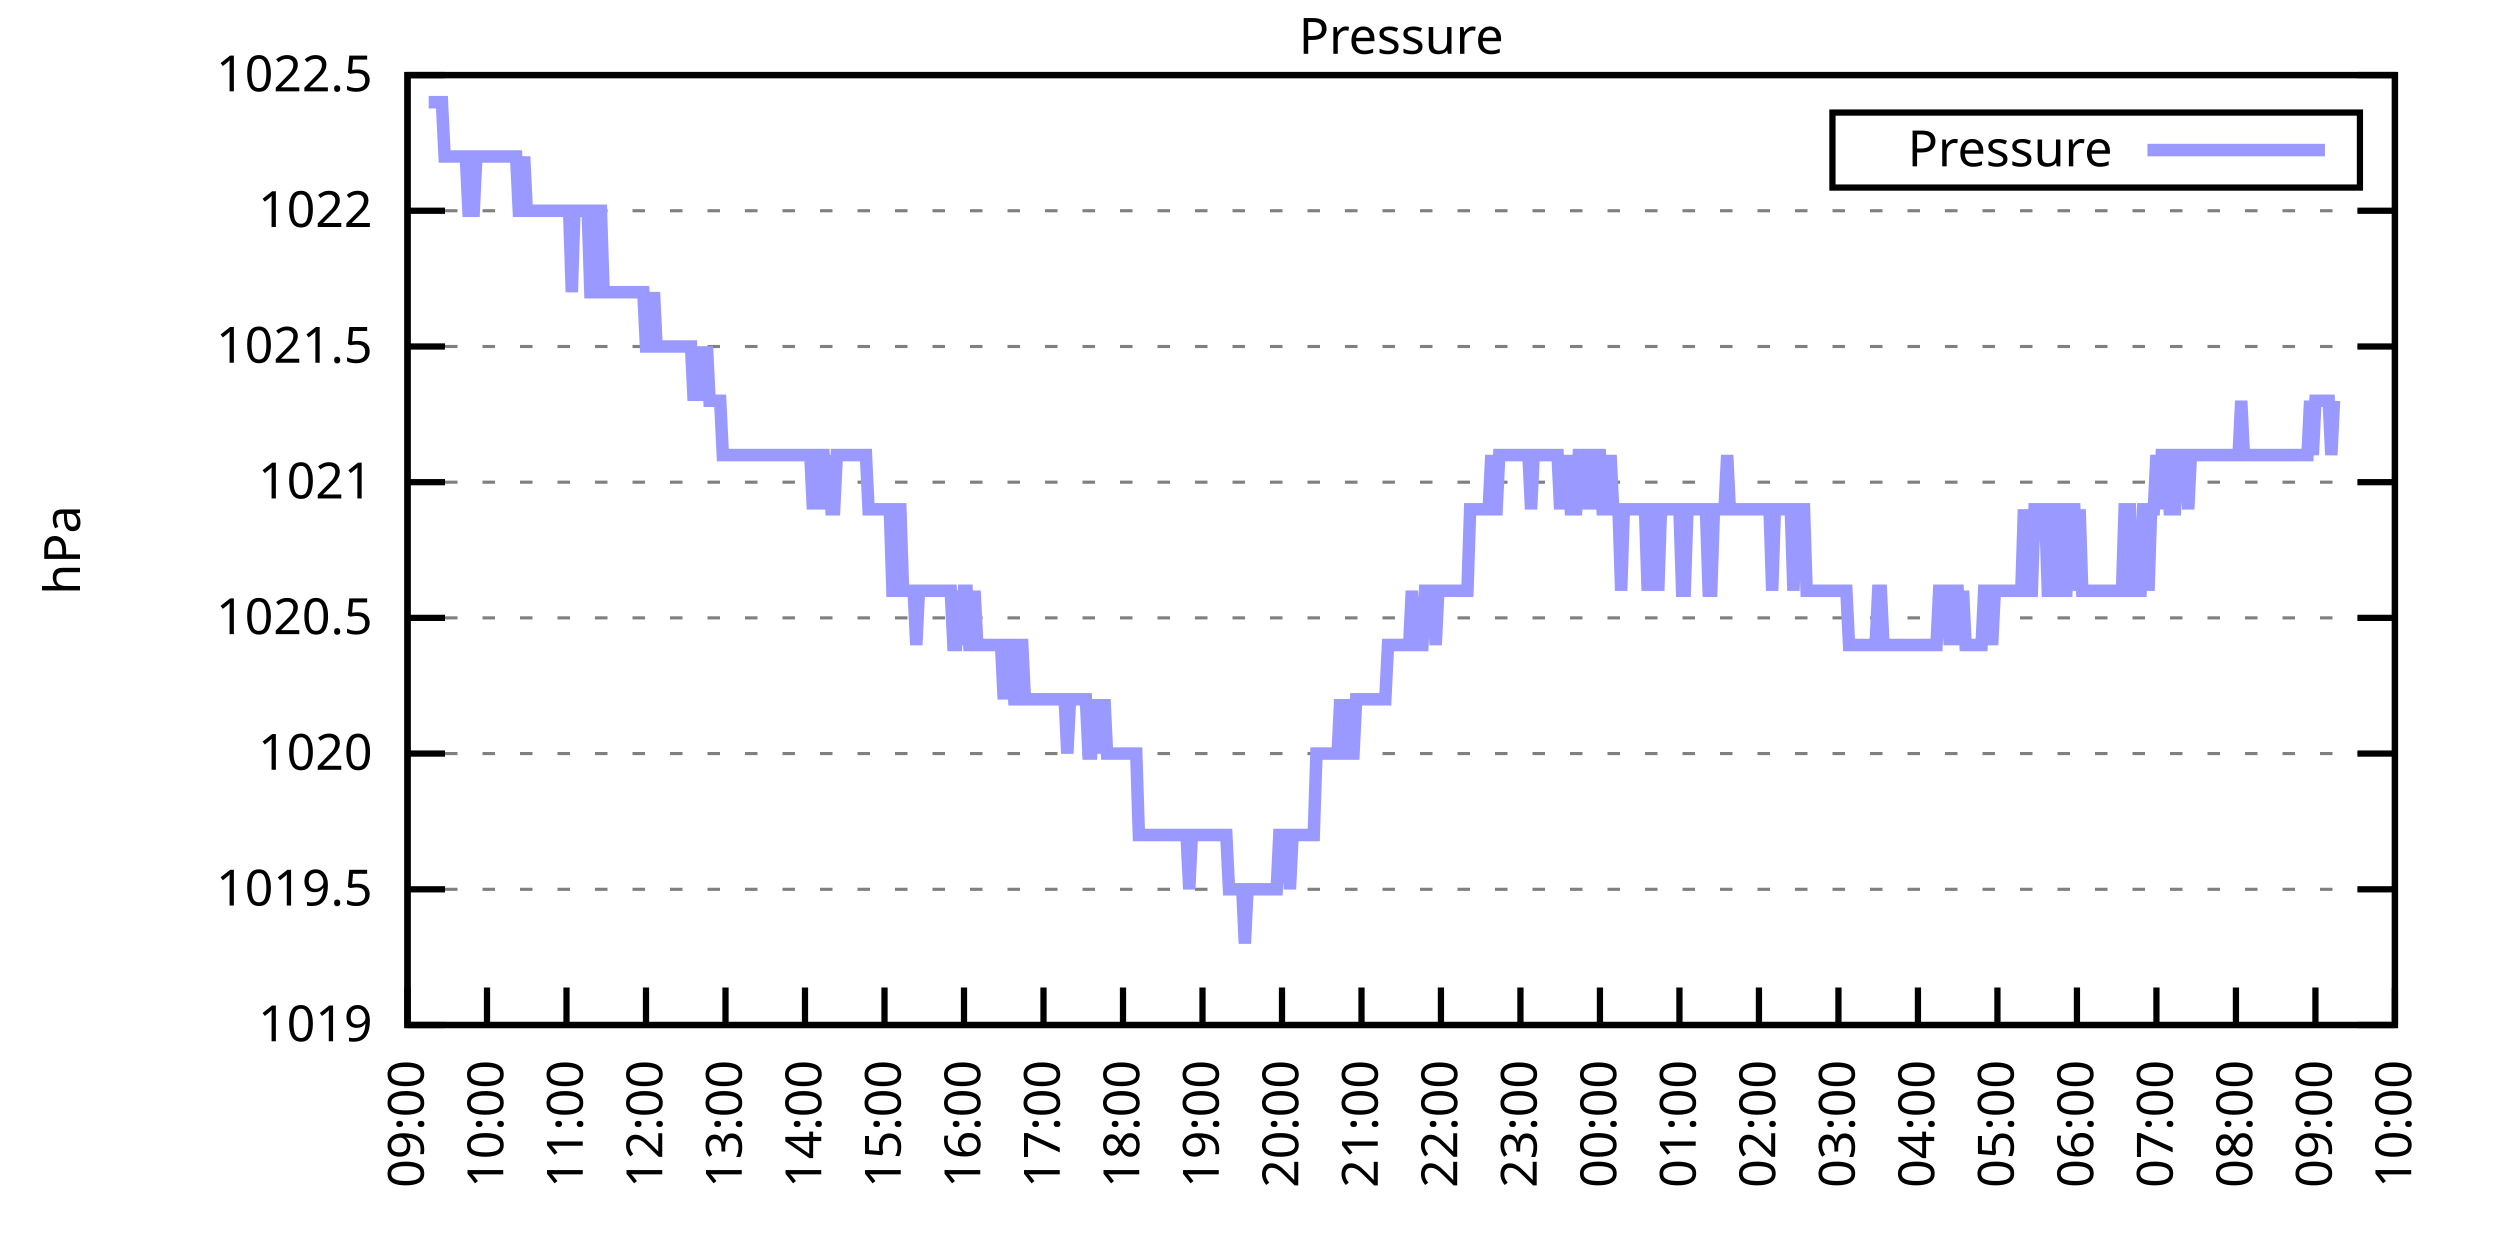
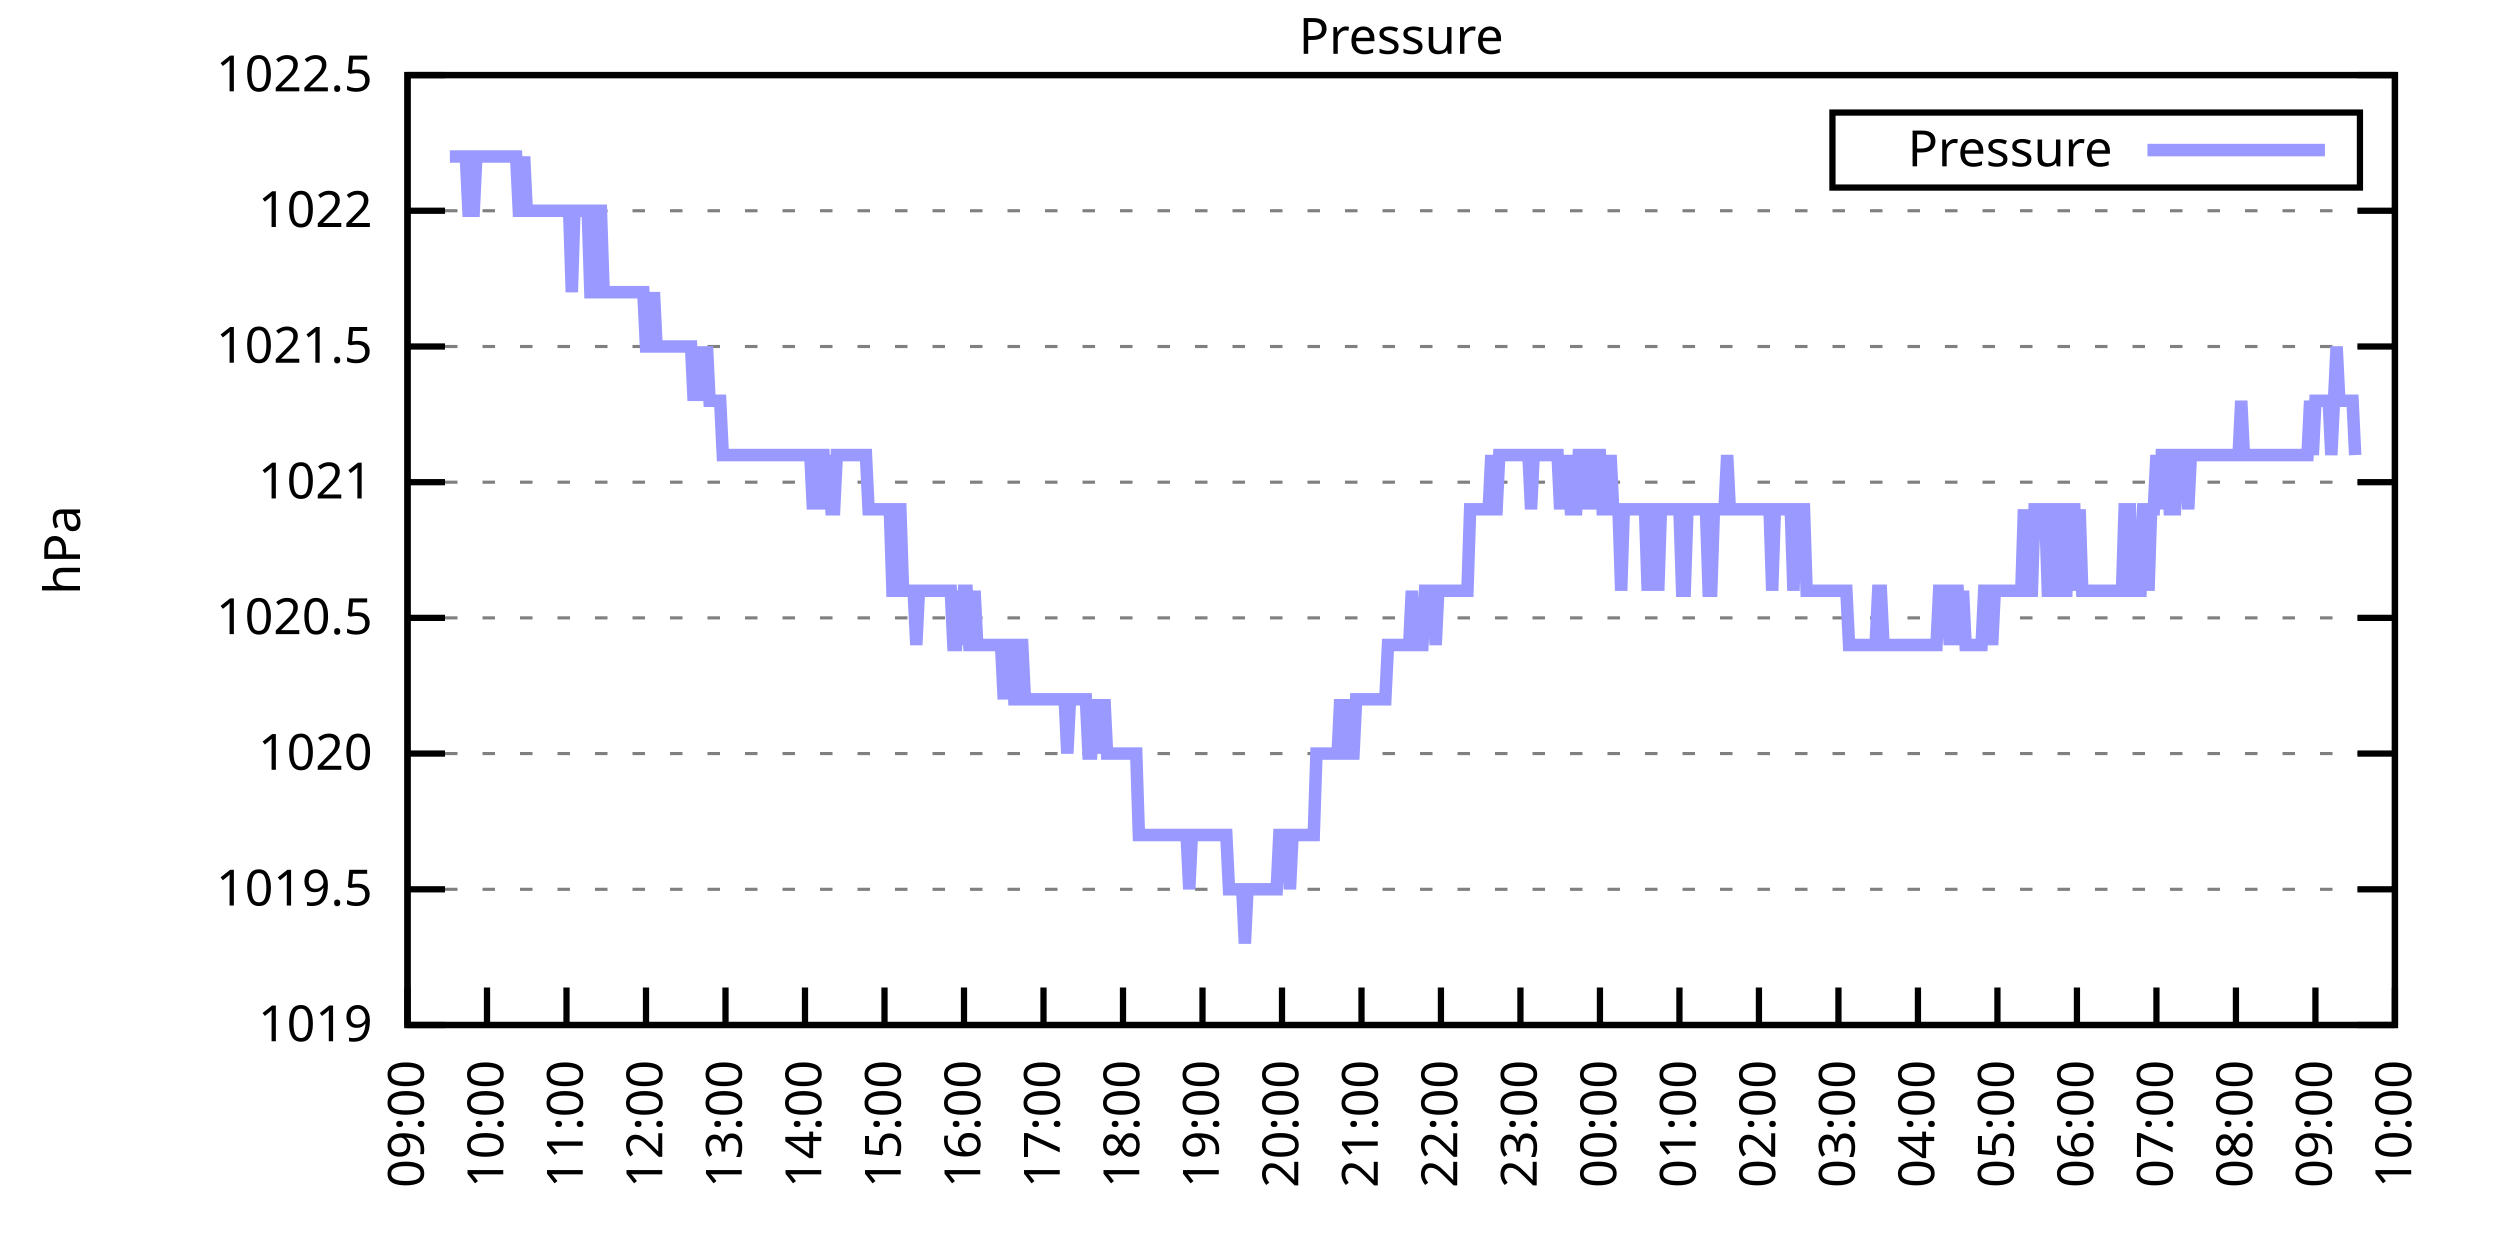
<svg xmlns="http://www.w3.org/2000/svg" xmlns:xlink="http://www.w3.org/1999/xlink" width="400" height="200" viewBox="0 0 400 200">
  <g id="gnuplot_canvas">
    <rect x="0" y="0" width="400" height="200" fill="none" />
    <defs>
      <circle id="gpDot" r="0.5" stroke-width="0.5" stroke="currentColor" />
      <path id="gpPt0" stroke-width="0.333" stroke="currentColor" d="M-1,0 h2 M0,-1 v2" />
      <path id="gpPt1" stroke-width="0.333" stroke="currentColor" d="M-1,-1 L1,1 M1,-1 L-1,1" />
      <path id="gpPt2" stroke-width="0.333" stroke="currentColor" d="M-1,0 L1,0 M0,-1 L0,1 M-1,-1 L1,1 M-1,1 L1,-1" />
      <rect id="gpPt3" stroke-width="0.333" stroke="currentColor" x="-1" y="-1" width="2" height="2" />
      <rect id="gpPt4" stroke-width="0.333" stroke="currentColor" fill="currentColor" x="-1" y="-1" width="2" height="2" />
      <circle id="gpPt5" stroke-width="0.333" stroke="currentColor" cx="0" cy="0" r="1" />
      <use xlink:href="#gpPt5" id="gpPt6" fill="currentColor" stroke="none" />
      <path id="gpPt7" stroke-width="0.333" stroke="currentColor" d="M0,-1.33 L-1.33,0.67 L1.33,0.67 z" />
      <use xlink:href="#gpPt7" id="gpPt8" fill="currentColor" stroke="none" />
      <use xlink:href="#gpPt7" id="gpPt9" stroke="currentColor" transform="rotate(180)" />
      <use xlink:href="#gpPt9" id="gpPt10" fill="currentColor" stroke="none" />
      <use xlink:href="#gpPt3" id="gpPt11" stroke="currentColor" transform="rotate(45)" />
      <use xlink:href="#gpPt11" id="gpPt12" fill="currentColor" stroke="none" />
      <path id="gpPt13" stroke-width="0.333" stroke="currentColor" d="M0,1.330 L1.265,0.411 L0.782,-1.067 L-0.782,-1.076 L-1.265,0.411 z" />
      <use xlink:href="#gpPt13" id="gpPt14" fill="currentColor" stroke="none" />
      <filter id="textbox" filterUnits="objectBoundingBox" x="0" y="0" height="1" width="1">
        <feFlood flood-color="white" flood-opacity="1" result="bgnd" />
        <feComposite in="SourceGraphic" in2="bgnd" operator="atop" />
      </filter>
      <filter id="greybox" filterUnits="objectBoundingBox" x="0" y="0" height="1" width="1">
        <feFlood flood-color="lightgrey" flood-opacity="1" result="grey" />
        <feComposite in="SourceGraphic" in2="grey" operator="atop" />
      </filter>
    </defs>
    <g fill="none" color="white" stroke="currentColor" stroke-width="1.00" stroke-linecap="butt" stroke-linejoin="miter">
</g>
    <g fill="none" color="black" stroke="currentColor" stroke-width="1.00" stroke-linecap="butt" stroke-linejoin="miter">
      <g stroke="none" shape-rendering="crispEdges">
        <polygon fill="rgb(255, 255, 255)" points="65.20,164.00 383.18,164.00 383.18,12.02 65.20,12.02 " />
      </g>
    </g>
    <g fill="none" color="black" stroke="currentColor" stroke-width="1.00" stroke-linecap="butt" stroke-linejoin="miter">
</g>
    <g fill="none" color="black" stroke="black" stroke-width="0.50" stroke-linecap="butt" stroke-linejoin="miter">
</g>
    <g fill="none" color="gray" stroke="currentColor" stroke-width="0.50" stroke-linecap="butt" stroke-linejoin="miter">
      <path stroke="gray" stroke-dasharray="2,4" class="gridline" d="M65.20,164.00 L383.19,164.00  " />
    </g>
    <g fill="none" color="gray" stroke="gray" stroke-width="1.00" stroke-linecap="butt" stroke-linejoin="miter">
</g>
    <g fill="none" color="black" stroke="currentColor" stroke-width="1.00" stroke-linecap="butt" stroke-linejoin="miter">
      <path stroke="black" d="M65.20,164.00 L71.20,164.00 M383.19,164.00 L377.19,164.00  " />
      <g transform="translate(59.60,166.60)" stroke="none" fill="black" font-family="Sans" font-size="8.00" text-anchor="end">
        <text>
          <tspan font-family="Sans"> 1019</tspan>
        </text>
      </g>
    </g>
    <g fill="none" color="black" stroke="currentColor" stroke-width="1.00" stroke-linecap="butt" stroke-linejoin="miter">
</g>
    <g fill="none" color="black" stroke="black" stroke-width="0.50" stroke-linecap="butt" stroke-linejoin="miter">
</g>
    <g fill="none" color="gray" stroke="currentColor" stroke-width="0.50" stroke-linecap="butt" stroke-linejoin="miter">
      <path stroke="gray" stroke-dasharray="2,4" class="gridline" d="M65.20,142.29 L383.19,142.29  " />
    </g>
    <g fill="none" color="gray" stroke="gray" stroke-width="1.00" stroke-linecap="butt" stroke-linejoin="miter">
</g>
    <g fill="none" color="black" stroke="currentColor" stroke-width="1.00" stroke-linecap="butt" stroke-linejoin="miter">
      <path stroke="black" d="M65.20,142.29 L71.20,142.29 M383.19,142.29 L377.19,142.29  " />
      <g transform="translate(59.60,144.89)" stroke="none" fill="black" font-family="Sans" font-size="8.00" text-anchor="end">
        <text>
          <tspan font-family="Sans"> 1019.5</tspan>
        </text>
      </g>
    </g>
    <g fill="none" color="black" stroke="currentColor" stroke-width="1.00" stroke-linecap="butt" stroke-linejoin="miter">
</g>
    <g fill="none" color="black" stroke="black" stroke-width="0.50" stroke-linecap="butt" stroke-linejoin="miter">
</g>
    <g fill="none" color="gray" stroke="currentColor" stroke-width="0.50" stroke-linecap="butt" stroke-linejoin="miter">
      <path stroke="gray" stroke-dasharray="2,4" class="gridline" d="M65.20,120.57 L383.19,120.57  " />
    </g>
    <g fill="none" color="gray" stroke="gray" stroke-width="1.00" stroke-linecap="butt" stroke-linejoin="miter">
</g>
    <g fill="none" color="black" stroke="currentColor" stroke-width="1.00" stroke-linecap="butt" stroke-linejoin="miter">
      <path stroke="black" d="M65.20,120.57 L71.20,120.57 M383.19,120.57 L377.19,120.57  " />
      <g transform="translate(59.60,123.17)" stroke="none" fill="black" font-family="Sans" font-size="8.00" text-anchor="end">
        <text>
          <tspan font-family="Sans"> 1020</tspan>
        </text>
      </g>
    </g>
    <g fill="none" color="black" stroke="currentColor" stroke-width="1.00" stroke-linecap="butt" stroke-linejoin="miter">
</g>
    <g fill="none" color="black" stroke="black" stroke-width="0.50" stroke-linecap="butt" stroke-linejoin="miter">
</g>
    <g fill="none" color="gray" stroke="currentColor" stroke-width="0.50" stroke-linecap="butt" stroke-linejoin="miter">
      <path stroke="gray" stroke-dasharray="2,4" class="gridline" d="M65.20,98.86 L383.19,98.86  " />
    </g>
    <g fill="none" color="gray" stroke="gray" stroke-width="1.00" stroke-linecap="butt" stroke-linejoin="miter">
</g>
    <g fill="none" color="black" stroke="currentColor" stroke-width="1.00" stroke-linecap="butt" stroke-linejoin="miter">
      <path stroke="black" d="M65.20,98.86 L71.20,98.86 M383.19,98.86 L377.19,98.86  " />
      <g transform="translate(59.60,101.46)" stroke="none" fill="black" font-family="Sans" font-size="8.00" text-anchor="end">
        <text>
          <tspan font-family="Sans"> 1020.5</tspan>
        </text>
      </g>
    </g>
    <g fill="none" color="black" stroke="currentColor" stroke-width="1.00" stroke-linecap="butt" stroke-linejoin="miter">
</g>
    <g fill="none" color="black" stroke="black" stroke-width="0.50" stroke-linecap="butt" stroke-linejoin="miter">
</g>
    <g fill="none" color="gray" stroke="currentColor" stroke-width="0.50" stroke-linecap="butt" stroke-linejoin="miter">
      <path stroke="gray" stroke-dasharray="2,4" class="gridline" d="M65.20,77.15 L383.19,77.15  " />
    </g>
    <g fill="none" color="gray" stroke="gray" stroke-width="1.00" stroke-linecap="butt" stroke-linejoin="miter">
</g>
    <g fill="none" color="black" stroke="currentColor" stroke-width="1.00" stroke-linecap="butt" stroke-linejoin="miter">
      <path stroke="black" d="M65.20,77.15 L71.20,77.15 M383.19,77.15 L377.19,77.15  " />
      <g transform="translate(59.60,79.75)" stroke="none" fill="black" font-family="Sans" font-size="8.00" text-anchor="end">
        <text>
          <tspan font-family="Sans"> 1021</tspan>
        </text>
      </g>
    </g>
    <g fill="none" color="black" stroke="currentColor" stroke-width="1.00" stroke-linecap="butt" stroke-linejoin="miter">
</g>
    <g fill="none" color="black" stroke="black" stroke-width="0.50" stroke-linecap="butt" stroke-linejoin="miter">
</g>
    <g fill="none" color="gray" stroke="currentColor" stroke-width="0.50" stroke-linecap="butt" stroke-linejoin="miter">
      <path stroke="gray" stroke-dasharray="2,4" class="gridline" d="M65.20,55.44 L383.19,55.44  " />
    </g>
    <g fill="none" color="gray" stroke="gray" stroke-width="1.00" stroke-linecap="butt" stroke-linejoin="miter">
</g>
    <g fill="none" color="black" stroke="currentColor" stroke-width="1.00" stroke-linecap="butt" stroke-linejoin="miter">
      <path stroke="black" d="M65.20,55.44 L71.20,55.44 M383.19,55.44 L377.19,55.44  " />
      <g transform="translate(59.60,58.04)" stroke="none" fill="black" font-family="Sans" font-size="8.00" text-anchor="end">
        <text>
          <tspan font-family="Sans"> 1021.5</tspan>
        </text>
      </g>
    </g>
    <g fill="none" color="black" stroke="currentColor" stroke-width="1.00" stroke-linecap="butt" stroke-linejoin="miter">
</g>
    <g fill="none" color="black" stroke="black" stroke-width="0.50" stroke-linecap="butt" stroke-linejoin="miter">
</g>
    <g fill="none" color="gray" stroke="currentColor" stroke-width="0.50" stroke-linecap="butt" stroke-linejoin="miter">
      <path stroke="gray" stroke-dasharray="2,4" class="gridline" d="M65.20,33.72 L383.19,33.72  " />
    </g>
    <g fill="none" color="gray" stroke="gray" stroke-width="1.00" stroke-linecap="butt" stroke-linejoin="miter">
</g>
    <g fill="none" color="black" stroke="currentColor" stroke-width="1.00" stroke-linecap="butt" stroke-linejoin="miter">
      <path stroke="black" d="M65.20,33.72 L71.20,33.72 M383.19,33.72 L377.19,33.72  " />
      <g transform="translate(59.60,36.32)" stroke="none" fill="black" font-family="Sans" font-size="8.00" text-anchor="end">
        <text>
          <tspan font-family="Sans"> 1022</tspan>
        </text>
      </g>
    </g>
    <g fill="none" color="black" stroke="currentColor" stroke-width="1.00" stroke-linecap="butt" stroke-linejoin="miter">
</g>
    <g fill="none" color="black" stroke="black" stroke-width="0.50" stroke-linecap="butt" stroke-linejoin="miter">
</g>
    <g fill="none" color="gray" stroke="currentColor" stroke-width="0.50" stroke-linecap="butt" stroke-linejoin="miter">
      <path stroke="gray" stroke-dasharray="2,4" class="gridline" d="M65.20,12.01 L383.19,12.01  " />
    </g>
    <g fill="none" color="gray" stroke="gray" stroke-width="1.00" stroke-linecap="butt" stroke-linejoin="miter">
</g>
    <g fill="none" color="black" stroke="currentColor" stroke-width="1.00" stroke-linecap="butt" stroke-linejoin="miter">
      <path stroke="black" d="M65.20,12.01 L71.20,12.01 M383.19,12.01 L377.19,12.01  " />
      <g transform="translate(59.60,14.61)" stroke="none" fill="black" font-family="Sans" font-size="8.00" text-anchor="end">
        <text>
          <tspan font-family="Sans"> 1022.5</tspan>
        </text>
      </g>
    </g>
    <g fill="none" color="black" stroke="currentColor" stroke-width="1.00" stroke-linecap="butt" stroke-linejoin="miter">
      <path stroke="black" d="M65.20,164.00 L65.20,158.00  " />
      <g transform="translate(67.80,169.60) rotate(270.00)" stroke="none" fill="black" font-family="Sans" font-size="8.00" text-anchor="end">
        <text>
          <tspan font-family="Sans">09:00</tspan>
        </text>
      </g>
    </g>
    <g fill="none" color="black" stroke="currentColor" stroke-width="1.00" stroke-linecap="butt" stroke-linejoin="miter">
      <path stroke="black" d="M77.92,164.00 L77.92,158.00  " />
      <g transform="translate(80.52,169.60) rotate(270.00)" stroke="none" fill="black" font-family="Sans" font-size="8.00" text-anchor="end">
        <text>
          <tspan font-family="Sans">10:00</tspan>
        </text>
      </g>
    </g>
    <g fill="none" color="black" stroke="currentColor" stroke-width="1.00" stroke-linecap="butt" stroke-linejoin="miter">
      <path stroke="black" d="M90.64,164.00 L90.64,158.00  " />
      <g transform="translate(93.24,169.60) rotate(270.00)" stroke="none" fill="black" font-family="Sans" font-size="8.00" text-anchor="end">
        <text>
          <tspan font-family="Sans">11:00</tspan>
        </text>
      </g>
    </g>
    <g fill="none" color="black" stroke="currentColor" stroke-width="1.00" stroke-linecap="butt" stroke-linejoin="miter">
      <path stroke="black" d="M103.36,164.00 L103.36,158.00  " />
      <g transform="translate(105.96,169.60) rotate(270.00)" stroke="none" fill="black" font-family="Sans" font-size="8.00" text-anchor="end">
        <text>
          <tspan font-family="Sans">12:00</tspan>
        </text>
      </g>
    </g>
    <g fill="none" color="black" stroke="currentColor" stroke-width="1.00" stroke-linecap="butt" stroke-linejoin="miter">
      <path stroke="black" d="M116.08,164.00 L116.08,158.00  " />
      <g transform="translate(118.68,169.60) rotate(270.00)" stroke="none" fill="black" font-family="Sans" font-size="8.00" text-anchor="end">
        <text>
          <tspan font-family="Sans">13:00</tspan>
        </text>
      </g>
    </g>
    <g fill="none" color="black" stroke="currentColor" stroke-width="1.00" stroke-linecap="butt" stroke-linejoin="miter">
      <path stroke="black" d="M128.80,164.00 L128.80,158.00  " />
      <g transform="translate(131.40,169.60) rotate(270.00)" stroke="none" fill="black" font-family="Sans" font-size="8.00" text-anchor="end">
        <text>
          <tspan font-family="Sans">14:00</tspan>
        </text>
      </g>
    </g>
    <g fill="none" color="black" stroke="currentColor" stroke-width="1.00" stroke-linecap="butt" stroke-linejoin="miter">
      <path stroke="black" d="M141.52,164.00 L141.52,158.00  " />
      <g transform="translate(144.12,169.60) rotate(270.00)" stroke="none" fill="black" font-family="Sans" font-size="8.00" text-anchor="end">
        <text>
          <tspan font-family="Sans">15:00</tspan>
        </text>
      </g>
    </g>
    <g fill="none" color="black" stroke="currentColor" stroke-width="1.00" stroke-linecap="butt" stroke-linejoin="miter">
      <path stroke="black" d="M154.24,164.00 L154.24,158.00  " />
      <g transform="translate(156.84,169.60) rotate(270.00)" stroke="none" fill="black" font-family="Sans" font-size="8.00" text-anchor="end">
        <text>
          <tspan font-family="Sans">16:00</tspan>
        </text>
      </g>
    </g>
    <g fill="none" color="black" stroke="currentColor" stroke-width="1.00" stroke-linecap="butt" stroke-linejoin="miter">
      <path stroke="black" d="M166.96,164.00 L166.96,158.00  " />
      <g transform="translate(169.56,169.60) rotate(270.00)" stroke="none" fill="black" font-family="Sans" font-size="8.00" text-anchor="end">
        <text>
          <tspan font-family="Sans">17:00</tspan>
        </text>
      </g>
    </g>
    <g fill="none" color="black" stroke="currentColor" stroke-width="1.00" stroke-linecap="butt" stroke-linejoin="miter">
      <path stroke="black" d="M179.68,164.00 L179.68,158.00  " />
      <g transform="translate(182.28,169.60) rotate(270.00)" stroke="none" fill="black" font-family="Sans" font-size="8.00" text-anchor="end">
        <text>
          <tspan font-family="Sans">18:00</tspan>
        </text>
      </g>
    </g>
    <g fill="none" color="black" stroke="currentColor" stroke-width="1.00" stroke-linecap="butt" stroke-linejoin="miter">
      <path stroke="black" d="M192.40,164.00 L192.40,158.00  " />
      <g transform="translate(195.00,169.60) rotate(270.00)" stroke="none" fill="black" font-family="Sans" font-size="8.00" text-anchor="end">
        <text>
          <tspan font-family="Sans">19:00</tspan>
        </text>
      </g>
    </g>
    <g fill="none" color="black" stroke="currentColor" stroke-width="1.00" stroke-linecap="butt" stroke-linejoin="miter">
      <path stroke="black" d="M205.12,164.00 L205.12,158.00  " />
      <g transform="translate(207.72,169.60) rotate(270.00)" stroke="none" fill="black" font-family="Sans" font-size="8.00" text-anchor="end">
        <text>
          <tspan font-family="Sans">20:00</tspan>
        </text>
      </g>
    </g>
    <g fill="none" color="black" stroke="currentColor" stroke-width="1.00" stroke-linecap="butt" stroke-linejoin="miter">
      <path stroke="black" d="M217.84,164.00 L217.84,158.00  " />
      <g transform="translate(220.44,169.60) rotate(270.00)" stroke="none" fill="black" font-family="Sans" font-size="8.00" text-anchor="end">
        <text>
          <tspan font-family="Sans">21:00</tspan>
        </text>
      </g>
    </g>
    <g fill="none" color="black" stroke="currentColor" stroke-width="1.00" stroke-linecap="butt" stroke-linejoin="miter">
      <path stroke="black" d="M230.55,164.00 L230.55,158.00  " />
      <g transform="translate(233.15,169.60) rotate(270.00)" stroke="none" fill="black" font-family="Sans" font-size="8.00" text-anchor="end">
        <text>
          <tspan font-family="Sans">22:00</tspan>
        </text>
      </g>
    </g>
    <g fill="none" color="black" stroke="currentColor" stroke-width="1.00" stroke-linecap="butt" stroke-linejoin="miter">
      <path stroke="black" d="M243.27,164.00 L243.27,158.00  " />
      <g transform="translate(245.87,169.60) rotate(270.00)" stroke="none" fill="black" font-family="Sans" font-size="8.00" text-anchor="end">
        <text>
          <tspan font-family="Sans">23:00</tspan>
        </text>
      </g>
    </g>
    <g fill="none" color="black" stroke="currentColor" stroke-width="1.00" stroke-linecap="butt" stroke-linejoin="miter">
      <path stroke="black" d="M255.99,164.00 L255.99,158.00  " />
      <g transform="translate(258.59,169.60) rotate(270.00)" stroke="none" fill="black" font-family="Sans" font-size="8.00" text-anchor="end">
        <text>
          <tspan font-family="Sans">00:00</tspan>
        </text>
      </g>
    </g>
    <g fill="none" color="black" stroke="currentColor" stroke-width="1.00" stroke-linecap="butt" stroke-linejoin="miter">
      <path stroke="black" d="M268.71,164.00 L268.71,158.00  " />
      <g transform="translate(271.31,169.60) rotate(270.00)" stroke="none" fill="black" font-family="Sans" font-size="8.00" text-anchor="end">
        <text>
          <tspan font-family="Sans">01:00</tspan>
        </text>
      </g>
    </g>
    <g fill="none" color="black" stroke="currentColor" stroke-width="1.00" stroke-linecap="butt" stroke-linejoin="miter">
      <path stroke="black" d="M281.43,164.00 L281.43,158.00  " />
      <g transform="translate(284.03,169.60) rotate(270.00)" stroke="none" fill="black" font-family="Sans" font-size="8.00" text-anchor="end">
        <text>
          <tspan font-family="Sans">02:00</tspan>
        </text>
      </g>
    </g>
    <g fill="none" color="black" stroke="currentColor" stroke-width="1.00" stroke-linecap="butt" stroke-linejoin="miter">
      <path stroke="black" d="M294.15,164.00 L294.15,158.00  " />
      <g transform="translate(296.75,169.60) rotate(270.00)" stroke="none" fill="black" font-family="Sans" font-size="8.00" text-anchor="end">
        <text>
          <tspan font-family="Sans">03:00</tspan>
        </text>
      </g>
    </g>
    <g fill="none" color="black" stroke="currentColor" stroke-width="1.00" stroke-linecap="butt" stroke-linejoin="miter">
      <path stroke="black" d="M306.87,164.00 L306.87,158.00  " />
      <g transform="translate(309.47,169.60) rotate(270.00)" stroke="none" fill="black" font-family="Sans" font-size="8.00" text-anchor="end">
        <text>
          <tspan font-family="Sans">04:00</tspan>
        </text>
      </g>
    </g>
    <g fill="none" color="black" stroke="currentColor" stroke-width="1.00" stroke-linecap="butt" stroke-linejoin="miter">
      <path stroke="black" d="M319.59,164.00 L319.59,158.00  " />
      <g transform="translate(322.19,169.60) rotate(270.00)" stroke="none" fill="black" font-family="Sans" font-size="8.00" text-anchor="end">
        <text>
          <tspan font-family="Sans">05:00</tspan>
        </text>
      </g>
    </g>
    <g fill="none" color="black" stroke="currentColor" stroke-width="1.00" stroke-linecap="butt" stroke-linejoin="miter">
      <path stroke="black" d="M332.31,164.00 L332.31,158.00  " />
      <g transform="translate(334.91,169.60) rotate(270.00)" stroke="none" fill="black" font-family="Sans" font-size="8.00" text-anchor="end">
        <text>
          <tspan font-family="Sans">06:00</tspan>
        </text>
      </g>
    </g>
    <g fill="none" color="black" stroke="currentColor" stroke-width="1.00" stroke-linecap="butt" stroke-linejoin="miter">
      <path stroke="black" d="M345.03,164.00 L345.03,158.00  " />
      <g transform="translate(347.63,169.60) rotate(270.00)" stroke="none" fill="black" font-family="Sans" font-size="8.00" text-anchor="end">
        <text>
          <tspan font-family="Sans">07:00</tspan>
        </text>
      </g>
    </g>
    <g fill="none" color="black" stroke="currentColor" stroke-width="1.00" stroke-linecap="butt" stroke-linejoin="miter">
      <path stroke="black" d="M357.75,164.00 L357.75,158.00  " />
      <g transform="translate(360.35,169.60) rotate(270.00)" stroke="none" fill="black" font-family="Sans" font-size="8.00" text-anchor="end">
        <text>
          <tspan font-family="Sans">08:00</tspan>
        </text>
      </g>
    </g>
    <g fill="none" color="black" stroke="currentColor" stroke-width="1.00" stroke-linecap="butt" stroke-linejoin="miter">
      <path stroke="black" d="M370.47,164.00 L370.47,158.00  " />
      <g transform="translate(373.07,169.60) rotate(270.00)" stroke="none" fill="black" font-family="Sans" font-size="8.00" text-anchor="end">
        <text>
          <tspan font-family="Sans">09:00</tspan>
        </text>
      </g>
    </g>
    <g fill="none" color="black" stroke="currentColor" stroke-width="1.00" stroke-linecap="butt" stroke-linejoin="miter">
      <path stroke="black" d="M383.19,164.00 L383.19,158.00  " />
      <g transform="translate(385.79,169.60) rotate(270.00)" stroke="none" fill="black" font-family="Sans" font-size="8.00" text-anchor="end">
        <text>
          <tspan font-family="Sans">10:00</tspan>
        </text>
      </g>
    </g>
    <g fill="none" color="black" stroke="currentColor" stroke-width="1.00" stroke-linecap="butt" stroke-linejoin="miter">
</g>
    <g fill="none" color="black" stroke="currentColor" stroke-width="1.00" stroke-linecap="butt" stroke-linejoin="miter">
      <path stroke="black" d="M65.20,12.01 L65.20,164.00 L383.19,164.00 L383.19,12.01 L65.20,12.01 Z  " />
    </g>
    <g fill="none" color="black" stroke="currentColor" stroke-width="1.00" stroke-linecap="butt" stroke-linejoin="miter">
</g>
    <g fill="none" color="black" stroke="currentColor" stroke-width="1.00" stroke-linecap="butt" stroke-linejoin="miter">
      <path stroke="black" d="M293.19,30.01 L293.19,18.01 L377.59,18.01 L377.59,30.01 L293.19,30.01 Z  " />
    </g>
    <g id="Pressure_plot_1">
      <g fill="none" color="white" stroke="black" stroke-width="2.00" stroke-linecap="butt" stroke-linejoin="miter">
</g>
      <g fill="none" color="black" stroke="currentColor" stroke-width="2.00" stroke-linecap="butt" stroke-linejoin="miter">
        <g transform="translate(337.99,26.61)" stroke="none" fill="black" font-family="Sans" font-size="8.00" text-anchor="end">
          <text>
            <tspan font-family="Sans">Pressure</tspan>
          </text>
        </g>
      </g>
      <g fill="none" color="black" stroke="currentColor" stroke-width="2.00" stroke-linecap="butt" stroke-linejoin="miter">
-         <path stroke="rgb(153, 153, 255)" d="M343.59,24.01 L371.99,24.01 M68.59,16.35 L69.02,16.35 L69.44,16.35 L69.86,16.35 L70.29,16.35 L70.71,16.35   L71.14,25.04 L71.56,25.04 L71.98,25.04 L72.41,25.04 L72.83,25.04 L73.26,25.04 L73.68,25.04 L74.10,25.04   L74.53,25.04 L74.95,33.72 L75.38,33.72 L75.80,33.72 L76.22,25.04 L76.65,25.04 L77.07,25.04 L77.50,25.04   L77.92,25.04 L78.34,25.04 L78.77,25.04 L79.19,25.04 L79.62,25.04 L80.04,25.04 L80.46,25.04 L80.89,25.04   L81.31,25.04 L81.74,25.04 L82.16,25.04 L82.58,25.04 L83.01,33.72 L83.43,33.72 L83.86,25.04 L84.28,33.72   L84.70,33.72 L85.13,33.72 L85.55,33.72 L85.98,33.72 L86.40,33.72 L86.82,33.72 L87.25,33.72 L87.67,33.72   L88.10,33.72 L88.52,33.72 L88.94,33.72 L89.37,33.72 L89.79,33.72 L90.22,33.72 L90.64,33.72 L91.06,33.72   L91.49,46.75 L91.91,33.72 L92.34,33.72 L92.76,33.72 L93.18,33.72 L93.61,33.72 L94.03,33.72 L94.46,46.75   L94.88,46.75 L95.30,46.75 L95.73,33.72 L96.15,33.72 L96.58,46.75 L97.00,46.75 L97.42,46.75 L97.85,46.75   L98.27,46.75 L98.69,46.75 L99.12,46.75 L99.54,46.75 L99.97,46.75 L100.39,46.75 L100.81,46.75 L101.24,46.75   L101.66,46.75 L102.09,46.75 L102.51,46.75 L102.93,46.75 L103.36,55.44 L103.78,55.44 L104.21,55.44 L104.63,46.75   L105.05,55.44 L105.48,55.44 L105.90,55.44 L106.33,55.44 L106.75,55.44 L107.17,55.44 L107.60,55.44 L108.02,55.44   L108.45,55.44 L108.87,55.44 L109.29,55.44 L109.72,55.44 L110.14,55.44 L110.57,55.44 L110.99,64.12 L111.41,55.44   L111.84,64.12 L112.26,55.44 L112.69,64.12 L113.11,55.44 L113.53,64.12 L113.96,64.12 L114.38,64.12 L114.81,64.12   L115.23,64.12 L115.65,72.81 L116.08,72.81 L116.50,72.81 L116.93,72.81 L117.35,72.81 L117.77,72.81 L118.20,72.81   L118.62,72.81 L119.05,72.81 L119.47,72.81 L119.89,72.81 L120.32,72.81 L120.74,72.81 L121.17,72.81 L121.59,72.81   L122.01,72.81 L122.44,72.81 L122.86,72.81 L123.29,72.81 L123.71,72.81 L124.13,72.81 L124.56,72.81 L124.98,72.81   L125.41,72.81 L125.83,72.81 L126.25,72.81 L126.68,72.81 L127.10,72.81 L127.53,72.81 L127.95,72.81 L128.37,72.81   L128.80,72.81 L129.22,72.81 L129.65,72.81 L130.07,81.49 L130.49,72.81 L130.92,81.49 L131.34,72.81 L131.77,72.81   L132.19,81.49 L132.61,72.81 L133.04,81.49 L133.46,81.49 L133.89,72.81 L134.31,72.81 L134.73,72.81 L135.16,72.81   L135.58,72.81 L136.01,72.81 L136.43,72.81 L136.85,72.81 L137.28,72.81 L137.70,72.81 L138.13,72.81 L138.55,72.81   L138.97,81.49 L139.40,81.49 L139.82,81.49 L140.25,81.49 L140.67,81.49 L141.09,81.49 L141.52,81.49 L141.94,81.49   L142.37,81.49 L142.79,94.52 L143.21,94.52 L143.64,81.49 L144.06,81.49 L144.49,94.52 L144.91,94.52 L145.33,94.52   L145.76,94.52 L146.18,94.52 L146.61,103.20 L147.03,94.52 L147.45,94.52 L147.88,94.52 L148.30,94.52 L148.73,94.52   L149.15,94.52 L149.57,94.52 L150.00,94.52 L150.42,94.52 L150.85,94.52 L151.27,94.52 L151.69,94.52 L152.12,94.52   L152.54,103.20 L152.97,103.20 L153.39,94.52 L153.81,103.20 L154.24,94.52 L154.66,94.52 L155.09,103.20 L155.51,103.20   L155.93,94.52 L156.36,103.20 L156.78,103.20 L157.21,103.20 L157.63,103.20 L158.05,103.20 L158.48,103.20 L158.90,103.20   L159.33,103.20 L159.75,103.20 L160.17,103.20 L160.60,111.89 L161.02,103.20 L161.44,103.20 L161.87,103.20 L162.29,111.89   L162.72,111.89 L163.14,103.20 L163.56,103.20 L163.99,111.89 L164.41,111.89 L164.84,111.89 L165.26,111.89 L165.68,111.89   L166.11,111.89 L166.53,111.89 L166.96,111.89 L167.38,111.89 L167.80,111.89 L168.23,111.89 L168.65,111.89 L169.08,111.89   L169.50,111.89 L169.92,111.89 L170.35,111.89 L170.77,120.57 L171.20,111.89 L171.62,111.89 L172.04,111.89 L172.47,111.89   L172.89,111.89 L173.32,111.89 L173.74,111.89 L174.16,120.57 L174.59,120.57 L175.01,111.89 L175.44,120.57 L175.86,111.89   L176.28,120.57 L176.71,111.89 L177.13,120.57 L177.56,120.57 L177.98,120.57 L178.40,120.57 L178.83,120.57 L179.25,120.57   L179.68,120.57 L180.10,120.57 L180.52,120.57 L180.95,120.57 L181.37,120.57 L181.80,120.57 L182.22,133.60 L182.64,133.60   L183.07,133.60 L183.49,133.60 L183.92,133.60 L184.34,133.60 L184.76,133.60 L185.19,133.60 L185.61,133.60 L186.04,133.60   L186.46,133.60 L186.88,133.60 L187.31,133.60 L187.73,133.60 L188.16,133.60 L188.58,133.60 L189.00,133.60 L189.43,133.60   L189.85,133.60 L190.28,142.29 L190.70,133.60 L191.12,133.60 L191.55,133.60 L191.97,133.60 L192.40,133.60 L192.82,133.60   L193.24,133.60 L193.67,133.60 L194.09,133.60 L194.52,133.60 L194.94,133.60 L195.36,133.60 L195.79,133.60 L196.21,133.60   L196.64,142.29 L197.06,142.29 L197.48,142.29 L197.91,142.29 L198.33,142.29 L198.76,142.29 L199.18,150.97 L199.60,142.29   L200.03,142.29 L200.45,142.29 L200.88,142.29 L201.30,142.29 L201.72,142.29 L202.15,142.29 L202.57,142.29 L203.00,142.29   L203.42,142.29 L203.84,142.29 L204.27,142.29 L204.69,133.60 L205.12,133.60 L205.54,133.60 L205.96,133.60 L206.39,142.29   L206.81,133.60 L207.24,133.60 L207.66,133.60 L208.08,133.60 L208.51,133.60 L208.93,133.60 L209.36,133.60 L209.78,133.60   L210.20,133.60 L210.63,120.57 L211.05,120.57 L211.48,120.57 L211.90,120.57 L212.32,120.57 L212.75,120.57 L213.17,120.57   L213.60,120.57 L214.02,120.57 L214.44,111.89 L214.87,120.57 L215.29,111.89 L215.72,120.57 L216.14,120.57 L216.56,120.57   L216.99,111.89 L217.41,111.89 L217.84,111.89 L218.26,111.89 L218.68,111.89 L219.11,111.89 L219.53,111.89 L219.96,111.89   L220.38,111.89 L220.80,111.89 L221.23,111.89 L221.65,111.89 L222.08,103.20 L222.50,103.20 L222.92,103.20 L223.35,103.20   L223.77,103.20 L224.20,103.20 L224.62,103.20 L225.04,103.20 L225.47,103.20 L225.89,94.52 L226.31,103.20 L226.74,103.20   L227.16,103.20 L227.59,103.20 L228.01,94.52 L228.43,94.52 L228.86,94.52 L229.28,94.52 L229.71,103.20 L230.13,94.52   L230.55,94.52 L230.98,94.52 L231.40,94.52 L231.83,94.52 L232.25,94.52 L232.67,94.52 L233.10,94.52 L233.52,94.52   L233.95,94.52 L234.37,94.52 L234.79,94.52 L235.22,81.49 L235.64,81.49 L236.07,81.49 L236.49,81.49 L236.91,81.49   L237.34,81.49 L237.76,81.49 L238.19,81.49 L238.61,72.81 L239.03,81.49 L239.46,81.49 L239.88,72.81 L240.31,72.81   L240.73,72.81 L241.15,72.81 L241.58,72.81 L242.00,72.81 L242.43,72.81 L242.85,72.81 L243.27,72.81 L243.70,72.81   L244.12,72.81 L244.55,72.81 L244.97,81.49 L245.39,72.81 L245.82,72.81 L246.24,72.81 L246.67,72.81 L247.09,72.81   L247.51,72.81 L247.94,72.81 L248.36,72.81 L248.79,72.81 L249.21,72.81 L249.63,81.49 L250.06,72.81 L250.48,81.49   L250.91,72.81 L251.33,81.49 L251.75,81.49 L252.18,81.49 L252.60,72.81 L253.03,72.81 L253.45,81.49 L253.87,72.81   L254.30,72.81 L254.72,81.49 L255.15,72.81 L255.57,72.81 L255.99,72.81 L256.42,81.49 L256.84,81.49 L257.27,81.49   L257.69,72.81 L258.11,81.49 L258.54,81.49 L258.96,81.49 L259.39,94.52 L259.81,81.49 L260.23,81.49 L260.66,81.49   L261.08,81.49 L261.51,81.49 L261.93,81.49 L262.35,81.49 L262.78,81.49 L263.20,81.49 L263.63,94.52 L264.05,81.49   L264.47,81.49 L264.90,81.49 L265.32,94.52 L265.75,81.49 L266.17,81.49 L266.59,81.49 L267.02,81.49 L267.44,81.49   L267.87,81.49 L268.29,81.49 L268.71,81.49 L269.14,94.52 L269.56,94.52 L269.99,81.49 L270.41,81.49 L270.83,81.49   L271.26,81.49 L271.68,81.49 L272.11,81.49 L272.53,81.49 L272.95,81.49 L273.38,94.52 L273.80,94.52 L274.23,81.49   L274.65,81.49 L275.07,81.49 L275.50,81.49 L275.92,81.49 L276.35,72.81 L276.77,81.49 L277.19,81.49 L277.62,81.49   L278.04,81.49 L278.47,81.49 L278.89,81.49 L279.31,81.49 L279.74,81.49 L280.16,81.49 L280.59,81.49 L281.01,81.49   L281.43,81.49 L281.86,81.49 L282.28,81.49 L282.71,81.49 L283.13,81.49 L283.55,94.52 L283.98,81.49 L284.40,81.49   L284.83,81.49 L285.25,81.49 L285.67,81.49 L286.10,81.49 L286.52,81.49 L286.95,94.52 L287.37,81.49 L287.79,81.49   L288.22,81.49 L288.64,81.49 L289.06,94.52 L289.49,94.52 L289.91,94.52 L290.34,94.52 L290.76,94.52 L291.18,94.52   L291.61,94.52 L292.03,94.52 L292.46,94.52 L292.88,94.52 L293.30,94.52 L293.73,94.52 L294.15,94.52 L294.58,94.52   L295.00,94.52 L295.42,94.52 L295.85,103.20 L296.27,103.20 L296.70,103.20 L297.12,103.20 L297.54,103.20 L297.97,103.20   L298.39,103.20 L298.82,103.20 L299.24,103.20 L299.66,103.20 L300.09,103.20 L300.51,94.52 L300.94,94.52 L301.36,103.20   L301.78,103.20 L302.21,103.20 L302.63,103.20 L303.06,103.20 L303.48,103.20 L303.90,103.20 L304.33,103.20 L304.75,103.20   L305.18,103.20 L305.60,103.20 L306.02,103.20 L306.45,103.20 L306.87,103.20 L307.30,103.20 L307.72,103.20 L308.14,103.20   L308.57,103.20 L308.99,103.20 L309.42,103.20 L309.84,103.20 L310.26,94.52 L310.69,94.52 L311.11,94.52 L311.54,94.52   L311.96,103.20 L312.38,94.52 L312.81,94.52 L313.23,94.52 L313.66,103.20 L314.08,94.52 L314.50,103.20 L314.93,103.20   L315.35,103.20 L315.78,103.20 L316.20,103.20 L316.62,103.20 L317.05,103.20 L317.47,94.52 L317.90,94.52 L318.32,94.52   L318.74,103.20 L319.17,94.52 L319.59,94.52 L320.02,94.52 L320.44,94.52 L320.86,94.52 L321.29,94.52 L321.71,94.52   L322.14,94.52 L322.56,94.52 L322.98,94.52 L323.41,94.52 L323.83,81.49 L324.26,94.52 L324.68,94.52 L325.10,94.52   L325.53,81.49 L325.95,81.49 L326.38,81.49 L326.80,81.49 L327.22,81.49 L327.65,94.52 L328.07,94.52 L328.50,94.52   L328.92,81.49 L329.34,81.49 L329.77,81.49 L330.19,94.52 L330.62,94.52 L331.04,81.49 L331.46,81.49 L331.89,81.49   L332.31,94.52 L332.74,81.49 L333.16,94.52 L333.58,94.52 L334.01,94.52 L334.43,94.52 L334.86,94.52 L335.28,94.52   L335.70,94.52 L336.13,94.52 L336.55,94.52 L336.98,94.52 L337.40,94.52 L337.82,94.52 L338.25,94.52 L338.67,94.52   L339.10,94.52 L339.52,94.52 L339.94,81.49 L340.37,81.49 L340.79,81.49 L341.22,94.52 L341.64,94.52 L342.06,94.52   L342.49,94.52 L342.91,81.49 L343.34,81.49 L343.76,94.52 L344.18,81.49 L344.61,81.49 L345.03,72.81 L345.46,81.49   L345.88,72.81 L346.30,72.81 L346.73,72.81 L347.15,81.49 L347.58,81.49 L348.00,81.49 L348.42,72.81 L348.85,72.81   L349.27,72.81 L349.70,72.81 L350.12,81.49 L350.54,72.81 L350.97,72.81 L351.39,72.81 L351.81,72.81 L352.24,72.81   L352.66,72.81 L353.09,72.81 L353.51,72.81 L353.93,72.81 L354.36,72.81 L354.78,72.81 L355.21,72.81 L355.63,72.81   L356.05,72.81 L356.48,72.81 L356.90,72.81 L357.33,72.81 L357.75,72.81 L358.17,72.81 L358.60,64.12 L359.02,72.81   L359.45,72.81 L359.87,72.81 L360.29,72.81 L360.72,72.81 L361.14,72.81 L361.57,72.81 L361.99,72.81 L362.41,72.81   L362.84,72.81 L363.26,72.81 L363.69,72.81 L364.11,72.81 L364.53,72.81 L364.96,72.81 L365.38,72.81 L365.81,72.81   L366.23,72.81 L366.65,72.81 L367.08,72.81 L367.50,72.81 L367.93,72.81 L368.35,72.81 L368.77,72.81 L369.20,72.81   L369.62,64.12 L370.05,72.81 L370.47,64.12 L370.89,64.12 L371.32,64.12 L371.74,64.12 L372.17,64.12 L372.59,64.12   L373.01,72.81 L373.44,64.12  " />
+         <path stroke="rgb(153, 153, 255)" d="M343.59,24.01 L371.99,24.01 M71.98,25.04 L72.41,25.04 L72.83,25.04 L73.26,25.04 L73.68,25.04 L74.10,25.04   L74.53,25.04 L74.95,33.72 L75.38,33.72 L75.80,33.72 L76.22,25.04 L76.65,25.04 L77.07,25.04 L77.50,25.04   L77.92,25.04 L78.34,25.04 L78.77,25.04 L79.19,25.04 L79.62,25.04 L80.04,25.04 L80.46,25.04 L80.89,25.04   L81.31,25.04 L81.74,25.04 L82.16,25.04 L82.58,25.04 L83.01,33.72 L83.43,33.72 L83.86,25.04 L84.28,33.72   L84.70,33.72 L85.13,33.72 L85.55,33.72 L85.98,33.72 L86.40,33.72 L86.82,33.72 L87.25,33.72 L87.67,33.72   L88.10,33.72 L88.52,33.72 L88.94,33.72 L89.37,33.72 L89.79,33.72 L90.22,33.72 L90.64,33.72 L91.06,33.72   L91.49,46.75 L91.91,33.72 L92.34,33.72 L92.76,33.72 L93.18,33.72 L93.61,33.72 L94.03,33.72 L94.46,46.75   L94.88,46.75 L95.30,46.75 L95.73,33.72 L96.15,33.72 L96.58,46.75 L97.00,46.75 L97.42,46.75 L97.85,46.75   L98.27,46.75 L98.69,46.75 L99.12,46.75 L99.54,46.75 L99.97,46.75 L100.39,46.75 L100.81,46.75 L101.24,46.75   L101.66,46.75 L102.09,46.75 L102.51,46.75 L102.93,46.75 L103.36,55.44 L103.78,55.44 L104.21,55.44 L104.63,46.75   L105.05,55.44 L105.48,55.44 L105.90,55.44 L106.33,55.44 L106.75,55.44 L107.17,55.44 L107.60,55.44 L108.02,55.44   L108.45,55.44 L108.87,55.44 L109.29,55.44 L109.72,55.44 L110.14,55.44 L110.57,55.44 L110.99,64.12 L111.41,55.44   L111.84,64.12 L112.26,55.44 L112.69,64.12 L113.11,55.44 L113.53,64.12 L113.96,64.12 L114.38,64.12 L114.81,64.12   L115.23,64.12 L115.65,72.81 L116.08,72.81 L116.50,72.81 L116.93,72.81 L117.35,72.81 L117.77,72.81 L118.20,72.81   L118.62,72.81 L119.05,72.81 L119.47,72.81 L119.89,72.81 L120.32,72.81 L120.74,72.81 L121.17,72.81 L121.59,72.81   L122.01,72.81 L122.44,72.81 L122.86,72.81 L123.29,72.81 L123.71,72.81 L124.13,72.81 L124.56,72.81 L124.98,72.81   L125.41,72.81 L125.83,72.81 L126.25,72.81 L126.68,72.81 L127.10,72.81 L127.53,72.81 L127.95,72.81 L128.37,72.81   L128.80,72.81 L129.22,72.81 L129.65,72.81 L130.07,81.49 L130.49,72.81 L130.92,81.49 L131.34,72.81 L131.77,72.81   L132.19,81.49 L132.61,72.81 L133.04,81.49 L133.46,81.49 L133.89,72.81 L134.31,72.81 L134.73,72.81 L135.16,72.81   L135.58,72.81 L136.01,72.81 L136.43,72.81 L136.85,72.81 L137.28,72.81 L137.70,72.81 L138.13,72.81 L138.55,72.81   L138.97,81.49 L139.40,81.49 L139.82,81.49 L140.25,81.49 L140.67,81.49 L141.09,81.49 L141.52,81.49 L141.94,81.49   L142.37,81.49 L142.79,94.52 L143.21,94.52 L143.64,81.49 L144.06,81.49 L144.49,94.52 L144.91,94.52 L145.33,94.52   L145.76,94.52 L146.18,94.52 L146.61,103.20 L147.03,94.52 L147.45,94.52 L147.88,94.52 L148.30,94.52 L148.73,94.52   L149.15,94.52 L149.57,94.52 L150.00,94.52 L150.42,94.52 L150.85,94.52 L151.27,94.52 L151.69,94.52 L152.12,94.52   L152.54,103.20 L152.97,103.20 L153.39,94.52 L153.81,103.20 L154.24,94.52 L154.66,94.52 L155.09,103.20 L155.51,103.20   L155.93,94.52 L156.36,103.20 L156.78,103.20 L157.21,103.20 L157.63,103.20 L158.05,103.20 L158.48,103.20 L158.90,103.20   L159.33,103.20 L159.75,103.20 L160.17,103.20 L160.60,111.89 L161.02,103.20 L161.44,103.20 L161.87,103.20 L162.29,111.89   L162.72,111.89 L163.14,103.20 L163.56,103.20 L163.99,111.89 L164.41,111.89 L164.84,111.89 L165.26,111.89 L165.68,111.89   L166.11,111.89 L166.53,111.89 L166.96,111.89 L167.38,111.89 L167.80,111.89 L168.23,111.89 L168.65,111.89 L169.08,111.89   L169.50,111.89 L169.92,111.89 L170.35,111.89 L170.77,120.57 L171.20,111.89 L171.62,111.89 L172.04,111.89 L172.47,111.89   L172.89,111.89 L173.32,111.89 L173.74,111.89 L174.16,120.57 L174.59,120.57 L175.01,111.89 L175.44,120.57 L175.86,111.89   L176.28,120.57 L176.71,111.89 L177.13,120.57 L177.56,120.57 L177.98,120.57 L178.40,120.57 L178.83,120.57 L179.25,120.57   L179.68,120.57 L180.10,120.57 L180.52,120.57 L180.95,120.57 L181.37,120.57 L181.80,120.57 L182.22,133.60 L182.64,133.60   L183.07,133.60 L183.49,133.60 L183.92,133.60 L184.34,133.60 L184.76,133.60 L185.19,133.60 L185.61,133.60 L186.04,133.60   L186.46,133.60 L186.88,133.60 L187.31,133.60 L187.73,133.60 L188.16,133.60 L188.58,133.60 L189.00,133.60 L189.43,133.60   L189.85,133.60 L190.28,142.29 L190.70,133.60 L191.12,133.60 L191.55,133.60 L191.97,133.60 L192.40,133.60 L192.82,133.60   L193.24,133.60 L193.67,133.60 L194.09,133.60 L194.52,133.60 L194.94,133.60 L195.36,133.60 L195.79,133.60 L196.21,133.60   L196.64,142.29 L197.06,142.29 L197.48,142.29 L197.91,142.29 L198.33,142.29 L198.76,142.29 L199.18,150.97 L199.60,142.29   L200.03,142.29 L200.45,142.29 L200.88,142.29 L201.30,142.29 L201.72,142.29 L202.15,142.29 L202.57,142.29 L203.00,142.29   L203.42,142.29 L203.84,142.29 L204.27,142.29 L204.69,133.60 L205.12,133.60 L205.54,133.60 L205.96,133.60 L206.39,142.29   L206.81,133.60 L207.24,133.60 L207.66,133.60 L208.08,133.60 L208.51,133.60 L208.93,133.60 L209.36,133.60 L209.78,133.60   L210.20,133.60 L210.63,120.57 L211.05,120.57 L211.48,120.57 L211.90,120.57 L212.32,120.57 L212.75,120.57 L213.17,120.57   L213.60,120.57 L214.02,120.57 L214.44,111.89 L214.87,120.57 L215.29,111.89 L215.72,120.57 L216.14,120.57 L216.56,120.57   L216.99,111.89 L217.41,111.89 L217.84,111.89 L218.26,111.89 L218.68,111.89 L219.11,111.89 L219.53,111.89 L219.96,111.89   L220.38,111.89 L220.80,111.89 L221.23,111.89 L221.65,111.89 L222.08,103.20 L222.50,103.20 L222.92,103.20 L223.35,103.20   L223.77,103.20 L224.20,103.20 L224.62,103.20 L225.04,103.20 L225.47,103.20 L225.89,94.52 L226.31,103.20 L226.74,103.20   L227.16,103.20 L227.59,103.20 L228.01,94.52 L228.43,94.52 L228.86,94.52 L229.28,94.52 L229.71,103.20 L230.13,94.52   L230.55,94.52 L230.98,94.52 L231.40,94.52 L231.83,94.52 L232.25,94.52 L232.67,94.52 L233.10,94.52 L233.52,94.52   L233.95,94.52 L234.37,94.52 L234.79,94.52 L235.22,81.49 L235.64,81.49 L236.07,81.49 L236.49,81.49 L236.91,81.49   L237.34,81.49 L237.76,81.49 L238.19,81.49 L238.61,72.81 L239.03,81.49 L239.46,81.49 L239.88,72.81 L240.31,72.81   L240.73,72.81 L241.15,72.81 L241.58,72.81 L242.00,72.81 L242.43,72.81 L242.85,72.81 L243.27,72.81 L243.70,72.81   L244.12,72.81 L244.55,72.81 L244.97,81.49 L245.39,72.81 L245.82,72.81 L246.24,72.81 L246.67,72.81 L247.09,72.81   L247.51,72.81 L247.94,72.81 L248.36,72.81 L248.79,72.81 L249.21,72.81 L249.63,81.49 L250.06,72.81 L250.48,81.49   L250.91,72.81 L251.33,81.49 L251.75,81.49 L252.18,81.49 L252.60,72.81 L253.03,72.81 L253.45,81.49 L253.87,72.81   L254.30,72.81 L254.72,81.49 L255.15,72.81 L255.57,72.81 L255.99,72.81 L256.42,81.49 L256.84,81.49 L257.27,81.49   L257.69,72.81 L258.11,81.49 L258.54,81.49 L258.96,81.49 L259.39,94.52 L259.81,81.49 L260.23,81.49 L260.66,81.49   L261.08,81.49 L261.51,81.49 L261.93,81.49 L262.35,81.49 L262.78,81.49 L263.20,81.49 L263.63,94.52 L264.05,81.49   L264.47,81.49 L264.90,81.49 L265.32,94.52 L265.75,81.49 L266.17,81.49 L266.59,81.49 L267.02,81.49 L267.44,81.49   L267.87,81.49 L268.29,81.49 L268.71,81.49 L269.14,94.52 L269.56,94.52 L269.99,81.49 L270.41,81.49 L270.83,81.49   L271.26,81.49 L271.68,81.49 L272.11,81.49 L272.53,81.49 L272.95,81.49 L273.38,94.52 L273.80,94.52 L274.23,81.49   L274.65,81.49 L275.07,81.49 L275.50,81.49 L275.92,81.49 L276.35,72.81 L276.77,81.49 L277.19,81.49 L277.62,81.49   L278.04,81.49 L278.47,81.49 L278.89,81.49 L279.31,81.49 L279.74,81.49 L280.16,81.49 L280.59,81.49 L281.01,81.49   L281.43,81.49 L281.86,81.49 L282.28,81.49 L282.71,81.49 L283.13,81.49 L283.55,94.52 L283.98,81.49 L284.40,81.49   L284.83,81.49 L285.25,81.49 L285.67,81.49 L286.10,81.49 L286.52,81.49 L286.95,94.52 L287.37,81.49 L287.79,81.49   L288.22,81.49 L288.64,81.49 L289.06,94.52 L289.49,94.52 L289.91,94.52 L290.34,94.52 L290.76,94.52 L291.18,94.52   L291.61,94.52 L292.03,94.52 L292.46,94.52 L292.88,94.52 L293.30,94.52 L293.73,94.52 L294.15,94.52 L294.58,94.52   L295.00,94.52 L295.42,94.52 L295.85,103.20 L296.27,103.20 L296.70,103.20 L297.12,103.20 L297.54,103.20 L297.97,103.20   L298.39,103.20 L298.82,103.20 L299.24,103.20 L299.66,103.20 L300.09,103.20 L300.51,94.52 L300.94,94.52 L301.36,103.20   L301.78,103.20 L302.21,103.20 L302.63,103.20 L303.06,103.20 L303.48,103.20 L303.90,103.20 L304.33,103.20 L304.75,103.20   L305.18,103.20 L305.60,103.20 L306.02,103.20 L306.45,103.20 L306.87,103.20 L307.30,103.20 L307.72,103.20 L308.14,103.20   L308.57,103.20 L308.99,103.20 L309.42,103.20 L309.84,103.20 L310.26,94.52 L310.69,94.52 L311.11,94.52 L311.54,94.52   L311.96,103.20 L312.38,94.52 L312.81,94.52 L313.23,94.52 L313.66,103.20 L314.08,94.52 L314.50,103.20 L314.93,103.20   L315.35,103.20 L315.78,103.20 L316.20,103.20 L316.62,103.20 L317.05,103.20 L317.47,94.52 L317.90,94.52 L318.32,94.52   L318.74,103.20 L319.17,94.52 L319.59,94.52 L320.02,94.52 L320.44,94.52 L320.86,94.52 L321.29,94.52 L321.71,94.52   L322.14,94.52 L322.56,94.52 L322.98,94.52 L323.41,94.52 L323.83,81.49 L324.26,94.52 L324.68,94.52 L325.10,94.52   L325.53,81.49 L325.95,81.49 L326.38,81.49 L326.80,81.49 L327.22,81.49 L327.65,94.52 L328.07,94.52 L328.50,94.52   L328.92,81.49 L329.34,81.49 L329.77,81.49 L330.19,94.52 L330.62,94.52 L331.04,81.49 L331.46,81.49 L331.89,81.49   L332.31,94.52 L332.74,81.49 L333.16,94.52 L333.58,94.52 L334.01,94.52 L334.43,94.52 L334.86,94.52 L335.28,94.52   L335.70,94.52 L336.13,94.52 L336.55,94.52 L336.98,94.52 L337.40,94.52 L337.82,94.52 L338.25,94.52 L338.67,94.52   L339.10,94.52 L339.52,94.52 L339.94,81.49 L340.37,81.49 L340.79,81.49 L341.22,94.52 L341.64,94.52 L342.06,94.52   L342.49,94.52 L342.91,81.49 L343.34,81.49 L343.76,94.52 L344.18,81.49 L344.61,81.49 L345.03,72.81 L345.46,81.49   L345.88,72.81 L346.30,72.81 L346.73,72.81 L347.15,81.49 L347.58,81.49 L348.00,81.49 L348.42,72.81 L348.85,72.81   L349.27,72.81 L349.70,72.81 L350.12,81.49 L350.54,72.81 L350.97,72.81 L351.39,72.81 L351.81,72.81 L352.24,72.81   L352.66,72.81 L353.09,72.81 L353.51,72.81 L353.93,72.81 L354.36,72.81 L354.78,72.81 L355.21,72.81 L355.63,72.81   L356.05,72.81 L356.48,72.81 L356.90,72.81 L357.33,72.81 L357.75,72.81 L358.17,72.81 L358.60,64.12 L359.02,72.81   L359.45,72.81 L359.87,72.81 L360.29,72.81 L360.72,72.81 L361.14,72.81 L361.57,72.81 L361.99,72.81 L362.41,72.81   L362.84,72.81 L363.26,72.81 L363.69,72.81 L364.11,72.81 L364.53,72.81 L364.96,72.81 L365.38,72.81 L365.81,72.81   L366.23,72.81 L366.65,72.81 L367.08,72.81 L367.50,72.81 L367.93,72.81 L368.35,72.81 L368.77,72.81 L369.20,72.81   L369.62,64.12 L370.05,72.81 L370.47,64.12 L370.89,64.12 L371.32,64.12 L371.74,64.12 L372.17,64.12 L372.59,64.12   L373.01,72.81 L373.44,64.12 L373.86,55.44 L374.29,64.12 L374.71,64.12 L375.13,64.12 L375.56,64.12 L375.98,64.12   L376.41,64.12 L376.83,72.81  " />
      </g>
    </g>
    <g fill="none" color="black" stroke="currentColor" stroke-width="2.00" stroke-linecap="butt" stroke-linejoin="miter">
</g>
    <g fill="none" color="black" stroke="black" stroke-width="1.00" stroke-linecap="butt" stroke-linejoin="miter">
</g>
    <g fill="none" color="black" stroke="currentColor" stroke-width="1.00" stroke-linecap="butt" stroke-linejoin="miter">
      <path stroke="black" d="M65.20,12.01 L65.20,164.00 L383.19,164.00 L383.19,12.01 L65.20,12.01 Z  " />
      <g transform="translate(12.80,88.01) rotate(270.00)" stroke="none" fill="black" font-family="Sans" font-size="8.00" text-anchor="middle">
        <text>
          <tspan font-family="Sans">hPa</tspan>
        </text>
      </g>
    </g>
    <g fill="none" color="black" stroke="currentColor" stroke-width="1.00" stroke-linecap="butt" stroke-linejoin="miter">
</g>
    <g fill="none" color="black" stroke="currentColor" stroke-width="1.00" stroke-linecap="butt" stroke-linejoin="miter">
      <g transform="translate(224.19,8.61)" stroke="none" fill="black" font-family="Sans" font-size="8.00" text-anchor="middle">
        <text>
          <tspan font-family="Sans">Pressure</tspan>
        </text>
      </g>
    </g>
    <g fill="none" color="black" stroke="currentColor" stroke-width="1.00" stroke-linecap="butt" stroke-linejoin="miter">
</g>
  </g>
</svg>
